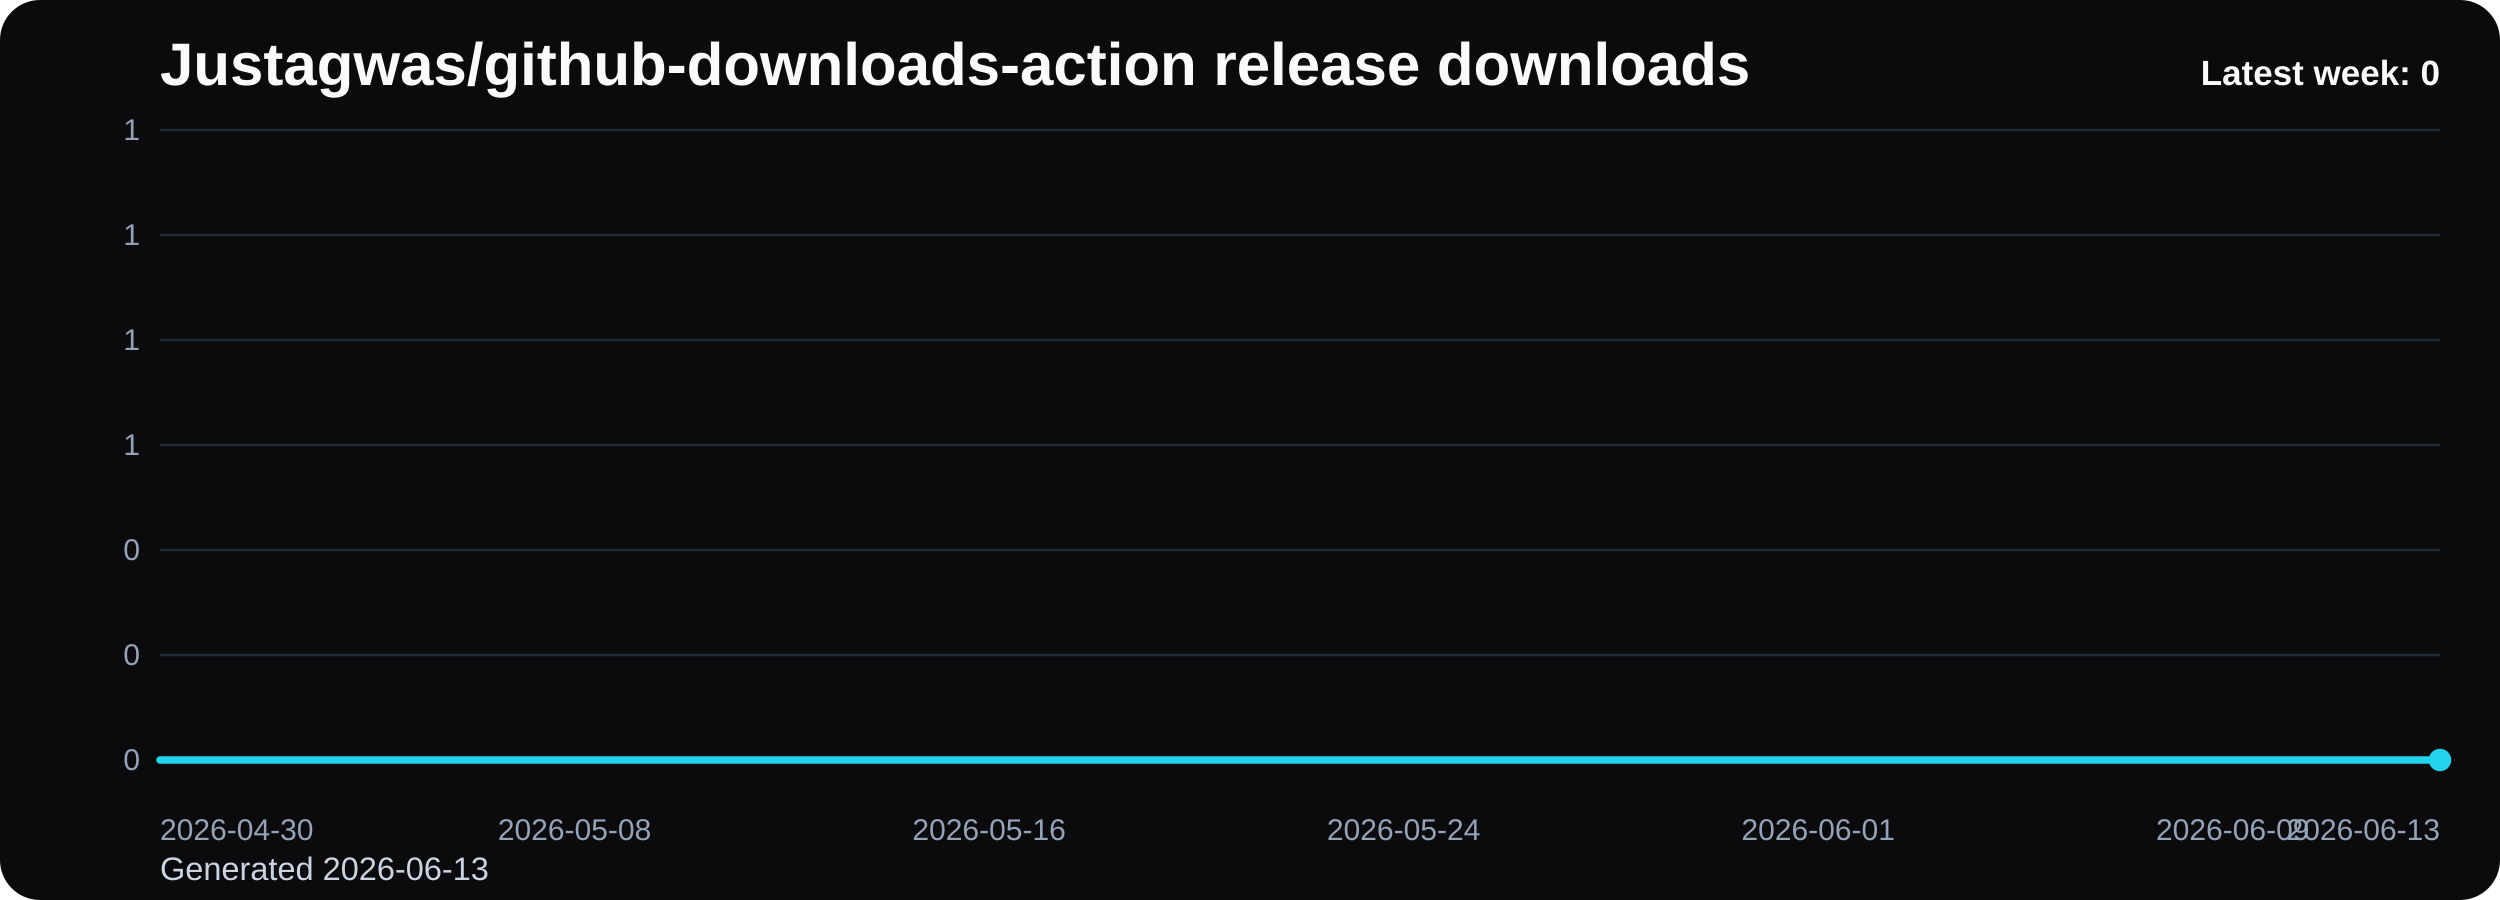
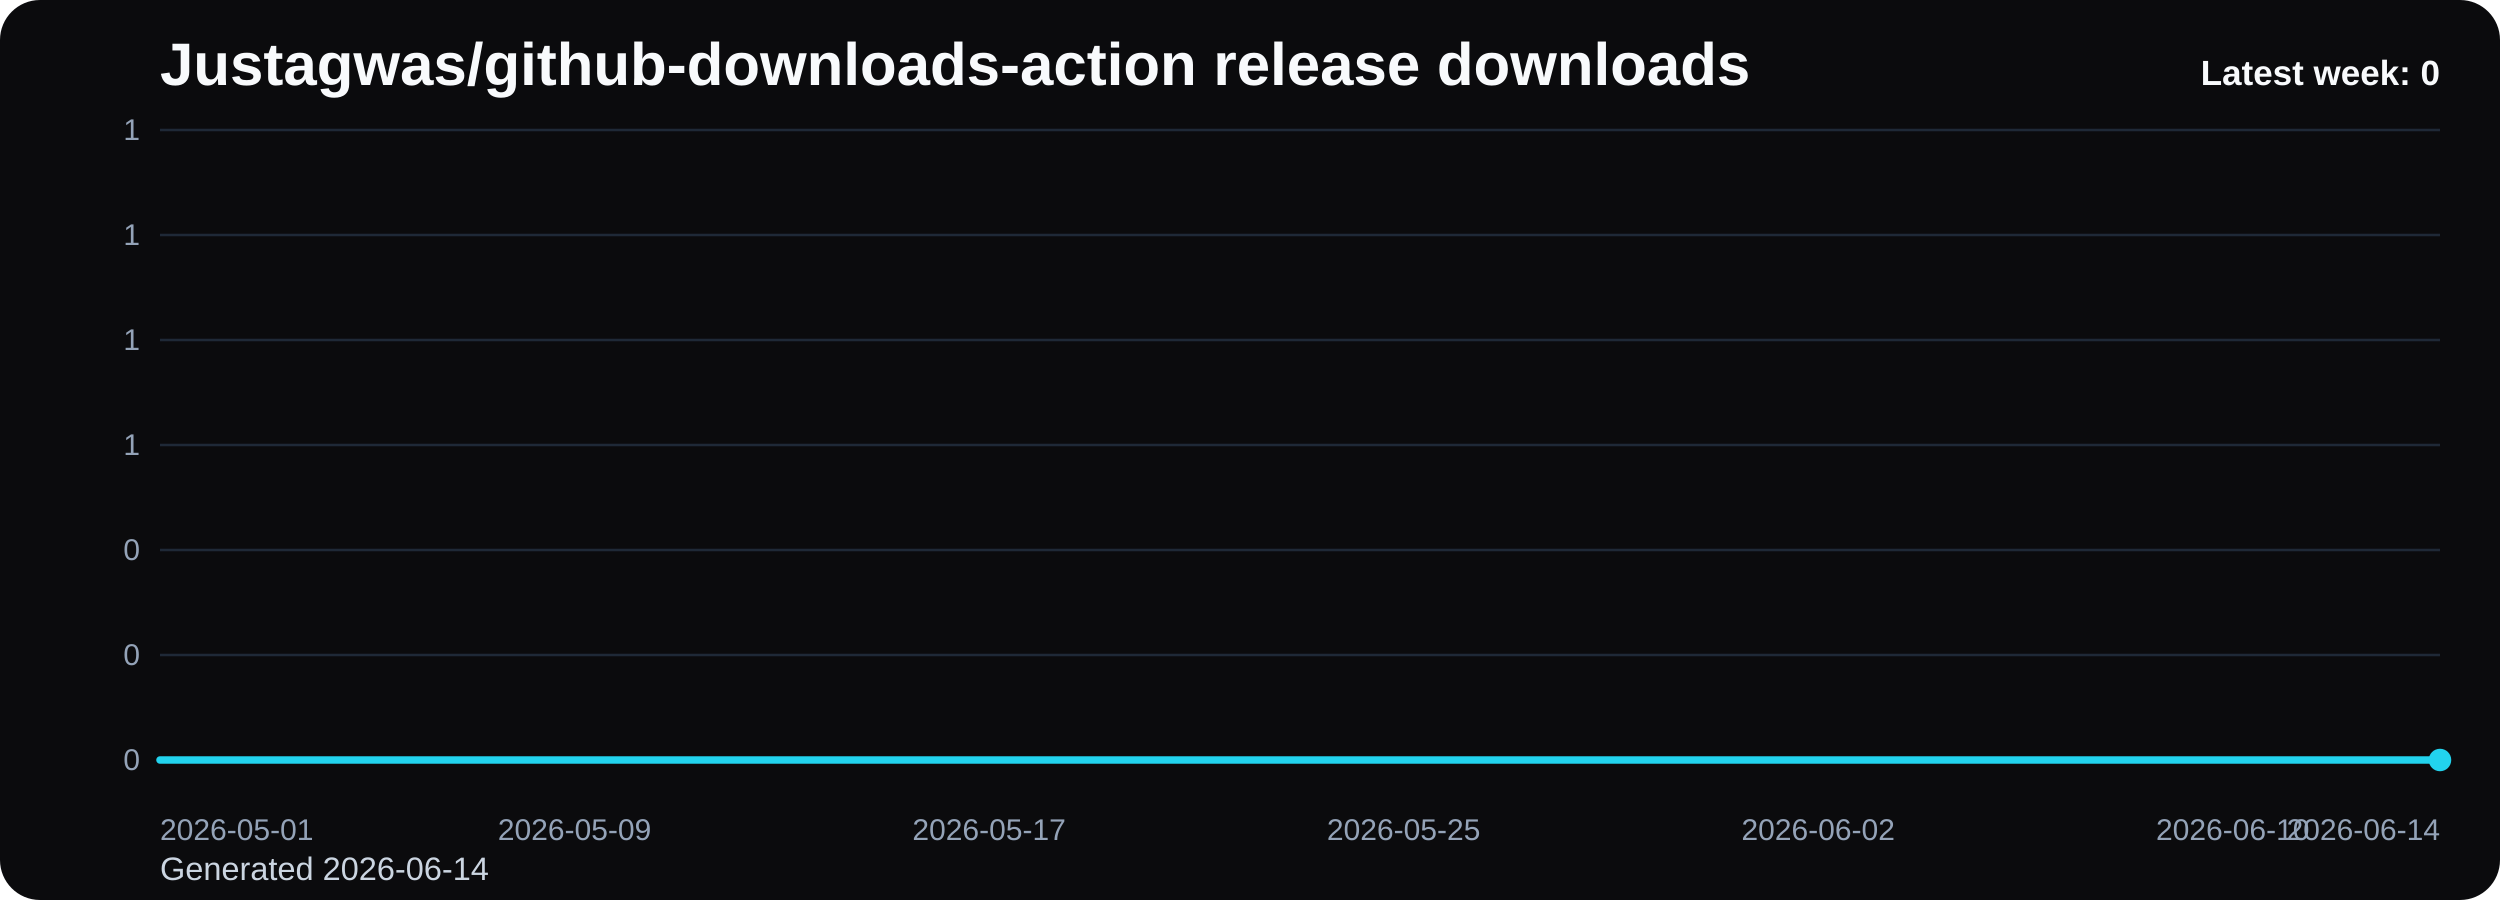
<svg xmlns="http://www.w3.org/2000/svg" viewBox="0 0 1000 360" role="img" aria-label="Justagwas/github-downloads-action release downloads chart">
  <defs>
    <linearGradient id="fill-weekly-black" x1="0" y1="0" x2="0" y2="1">
      <stop offset="0%" stop-color="#22d3ee" stop-opacity="0.32" />
      <stop offset="100%" stop-color="#22d3ee" stop-opacity="0.05" />
    </linearGradient>
    <style>
      .bg { fill: #0b0b0d; }
      .title { font: 700 24px Arial, sans-serif; fill: #f8fafc; }
      .sub { font: 400 13px Arial, sans-serif; fill: #cbd5e1; }
      .grid { stroke: #1f2937; stroke-width: 1; }
      .axis { font: 400 12px Arial, sans-serif; fill: #94a3b8; }
      .line { fill: none; stroke: #22d3ee; stroke-width: 3; stroke-linecap: round; stroke-linejoin: round; }
      .dot { fill: #22d3ee; }
      .value { font: 600 11px Arial, sans-serif; fill: #cbd5e1; }
      .latest { font: 700 14px Arial, sans-serif; fill: #f8fafc; }
    </style>
  </defs>
  <rect class="bg" x="0" y="0" width="1000" height="360" rx="16" />
  <text class="title" x="64" y="34">Justagwas/github-downloads-action release downloads</text>
-   <text class="sub" x="64" y="352">Generated 2026-06-13</text>
+   <text class="sub" x="64" y="352">Generated 2026-06-14</text>
  <line x1="64" y1="52.00" x2="976" y2="52.00" class="grid" />
  <text x="56" y="56.00" text-anchor="end" class="axis">1</text>
  <line x1="64" y1="94.00" x2="976" y2="94.00" class="grid" />
  <text x="56" y="98.00" text-anchor="end" class="axis">1</text>
  <line x1="64" y1="136.00" x2="976" y2="136.00" class="grid" />
  <text x="56" y="140.00" text-anchor="end" class="axis">1</text>
  <line x1="64" y1="178.00" x2="976" y2="178.00" class="grid" />
  <text x="56" y="182.00" text-anchor="end" class="axis">1</text>
  <line x1="64" y1="220.00" x2="976" y2="220.00" class="grid" />
  <text x="56" y="224.00" text-anchor="end" class="axis">0</text>
  <line x1="64" y1="262.00" x2="976" y2="262.00" class="grid" />
  <text x="56" y="266.00" text-anchor="end" class="axis">0</text>
  <line x1="64" y1="304.00" x2="976" y2="304.00" class="grid" />
  <text x="56" y="308.00" text-anchor="end" class="axis">0</text>
  <path d="M 64.00 304 L 64.00 304.00 L 84.73 304.00 L 105.45 304.00 L 126.18 304.00 L 146.91 304.00 L 167.64 304.00 L 188.36 304.00 L 209.09 304.00 L 229.82 304.00 L 250.55 304.00 L 271.27 304.00 L 292.00 304.00 L 312.73 304.00 L 333.45 304.00 L 354.18 304.00 L 374.91 304.00 L 395.64 304.00 L 416.36 304.00 L 437.09 304.00 L 457.82 304.00 L 478.55 304.00 L 499.27 304.00 L 520.00 304.00 L 540.73 304.00 L 561.45 304.00 L 582.18 304.00 L 602.91 304.00 L 623.64 304.00 L 644.36 304.00 L 665.09 304.00 L 685.82 304.00 L 706.55 304.00 L 727.27 304.00 L 748.00 304.00 L 768.73 304.00 L 789.45 304.00 L 810.18 304.00 L 830.91 304.00 L 851.64 304.00 L 872.36 304.00 L 893.09 304.00 L 913.82 304.00 L 934.55 304.00 L 955.27 304.00 L 976.00 304.00 L 976.00 304 Z" fill="url(#fill-weekly-black)" />
  <polyline class="line" points="64.00,304.00 84.73,304.00 105.45,304.00 126.18,304.00 146.91,304.00 167.64,304.00 188.36,304.00 209.09,304.00 229.82,304.00 250.55,304.00 271.27,304.00 292.00,304.00 312.73,304.00 333.45,304.00 354.18,304.00 374.91,304.00 395.64,304.00 416.36,304.00 437.09,304.00 457.82,304.00 478.55,304.00 499.27,304.00 520.00,304.00 540.73,304.00 561.45,304.00 582.18,304.00 602.91,304.00 623.64,304.00 644.36,304.00 665.09,304.00 685.82,304.00 706.55,304.00 727.27,304.00 748.00,304.00 768.73,304.00 789.45,304.00 810.18,304.00 830.91,304.00 851.64,304.00 872.36,304.00 893.09,304.00 913.82,304.00 934.55,304.00 955.27,304.00 976.00,304.00" />
  <circle class="dot" cx="976.00" cy="304.00" r="4.5" />
-   <text class="axis" x="64.00" y="336" text-anchor="start">2026-04-30</text>
-   <text class="axis" x="229.82" y="336" text-anchor="middle">2026-05-08</text>
-   <text class="axis" x="395.64" y="336" text-anchor="middle">2026-05-16</text>
-   <text class="axis" x="561.45" y="336" text-anchor="middle">2026-05-24</text>
-   <text class="axis" x="727.27" y="336" text-anchor="middle">2026-06-01</text>
-   <text class="axis" x="893.09" y="336" text-anchor="middle">2026-06-09</text>
-   <text class="axis" x="976.00" y="336" text-anchor="end">2026-06-13</text>
+   <text class="axis" x="64.00" y="336" text-anchor="start">2026-05-01</text>
+   <text class="axis" x="229.82" y="336" text-anchor="middle">2026-05-09</text>
+   <text class="axis" x="395.64" y="336" text-anchor="middle">2026-05-17</text>
+   <text class="axis" x="561.45" y="336" text-anchor="middle">2026-05-25</text>
+   <text class="axis" x="727.27" y="336" text-anchor="middle">2026-06-02</text>
+   <text class="axis" x="893.09" y="336" text-anchor="middle">2026-06-10</text>
+   <text class="axis" x="976.00" y="336" text-anchor="end">2026-06-14</text>
  <text class="latest" x="976" y="34" text-anchor="end">Latest week: 0</text>
</svg>
